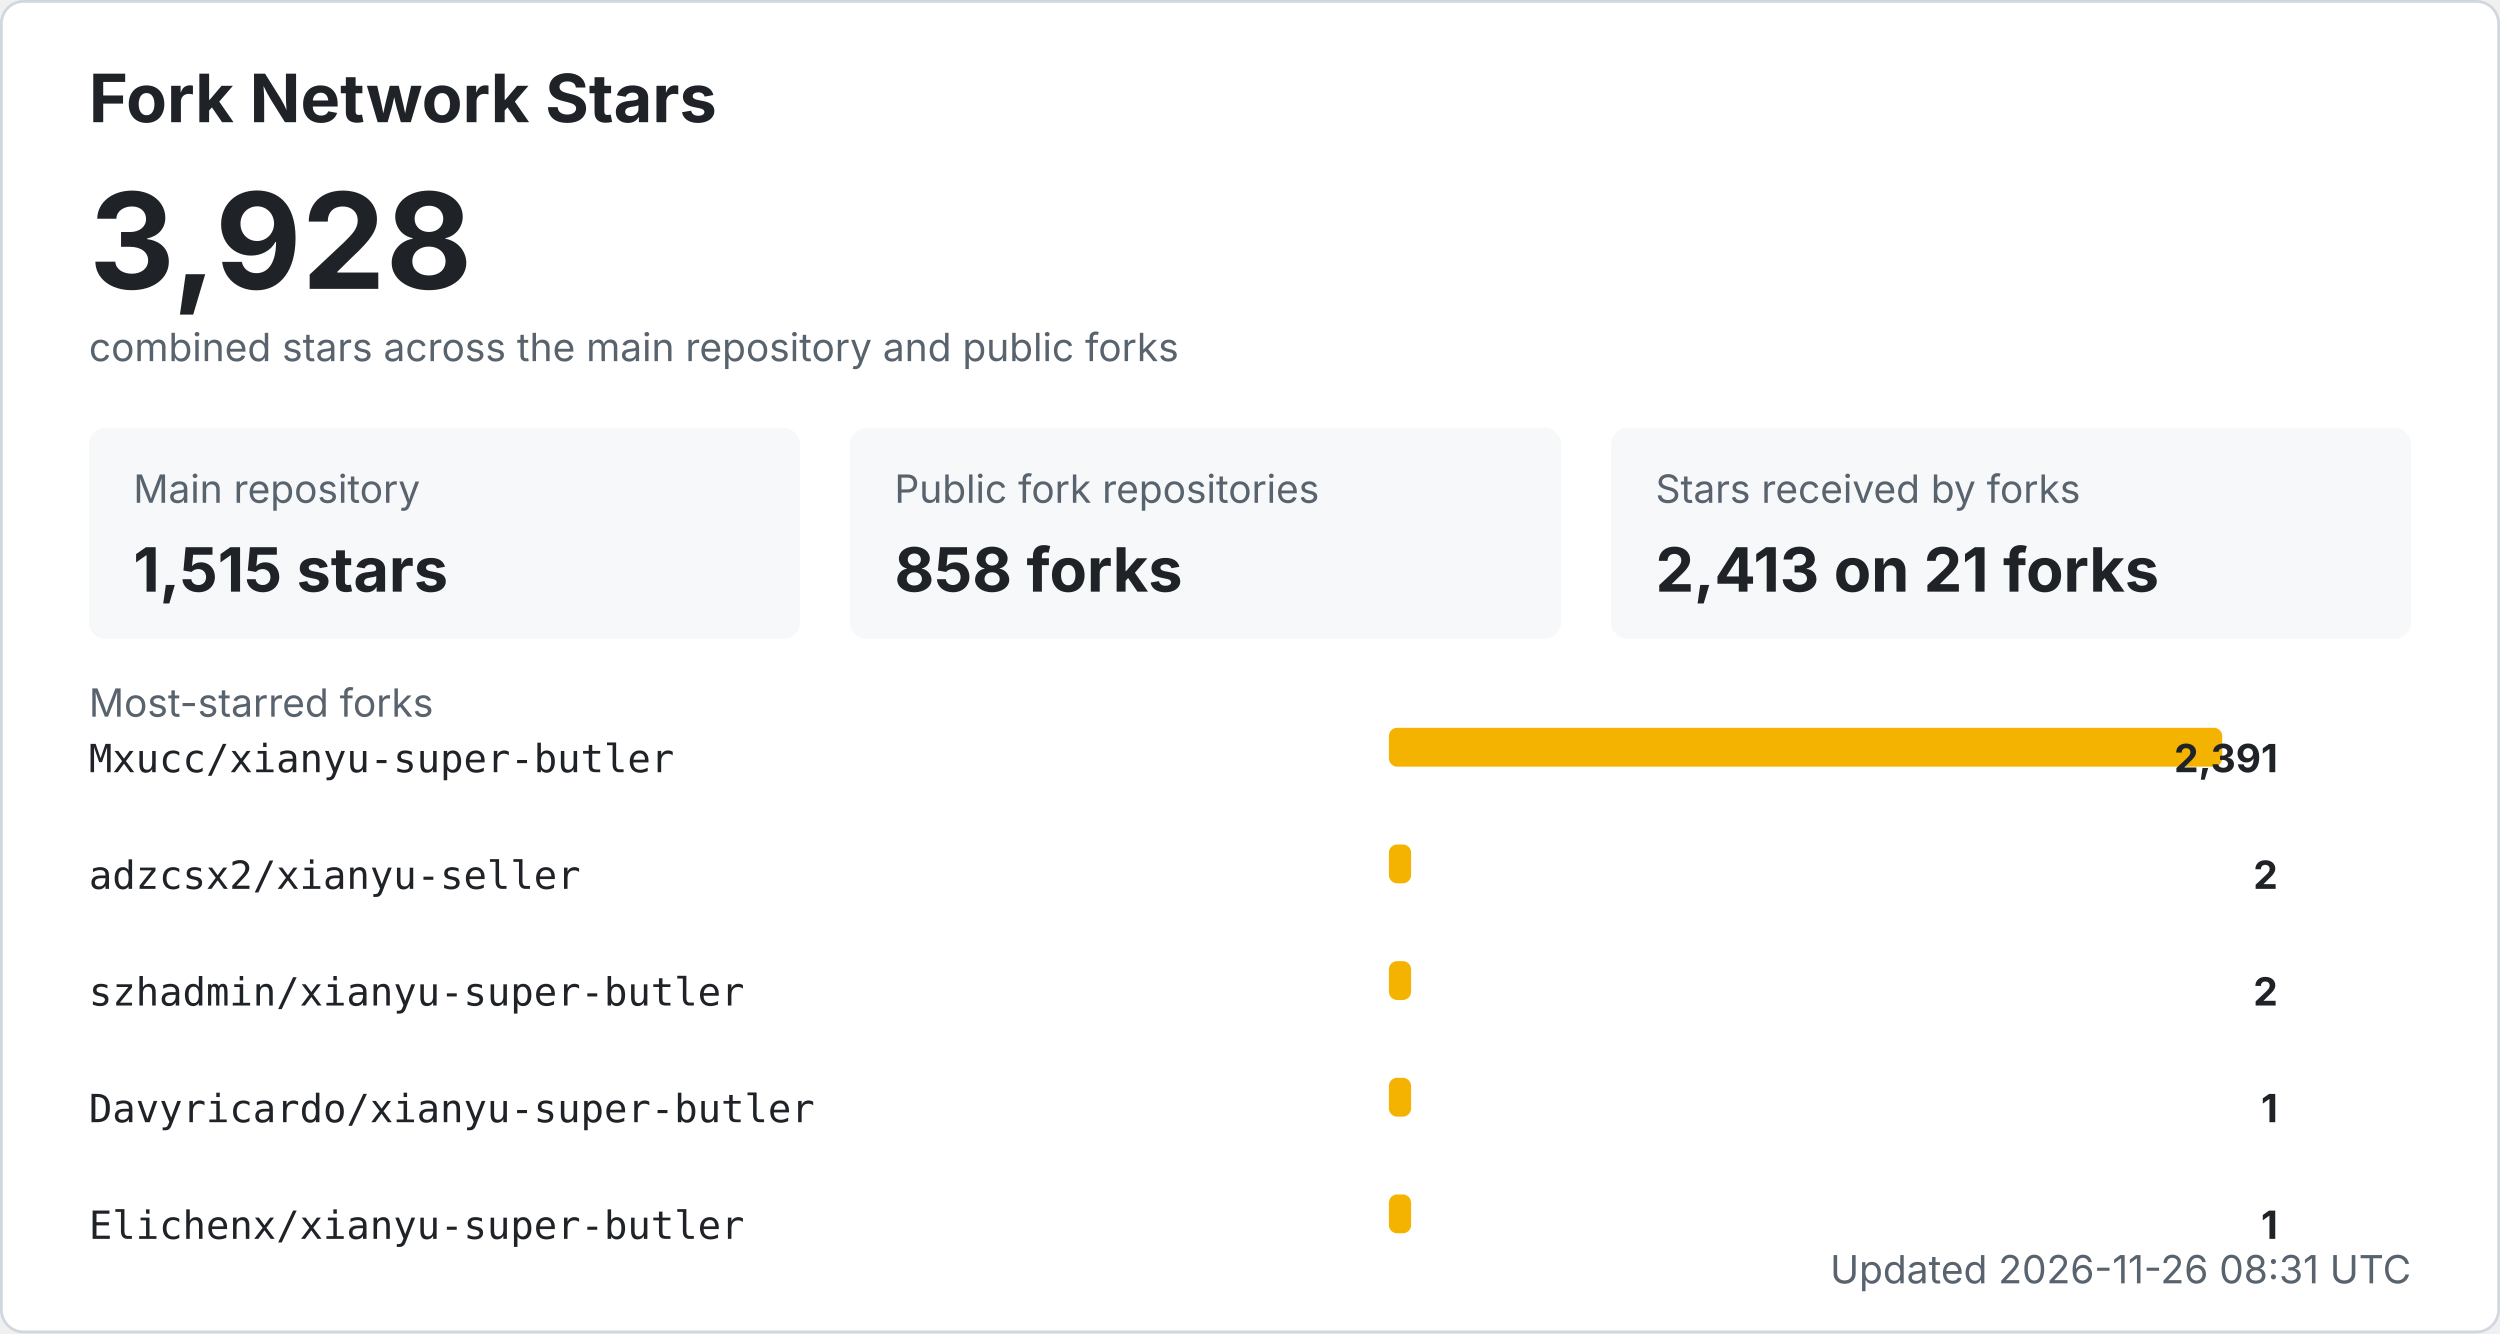
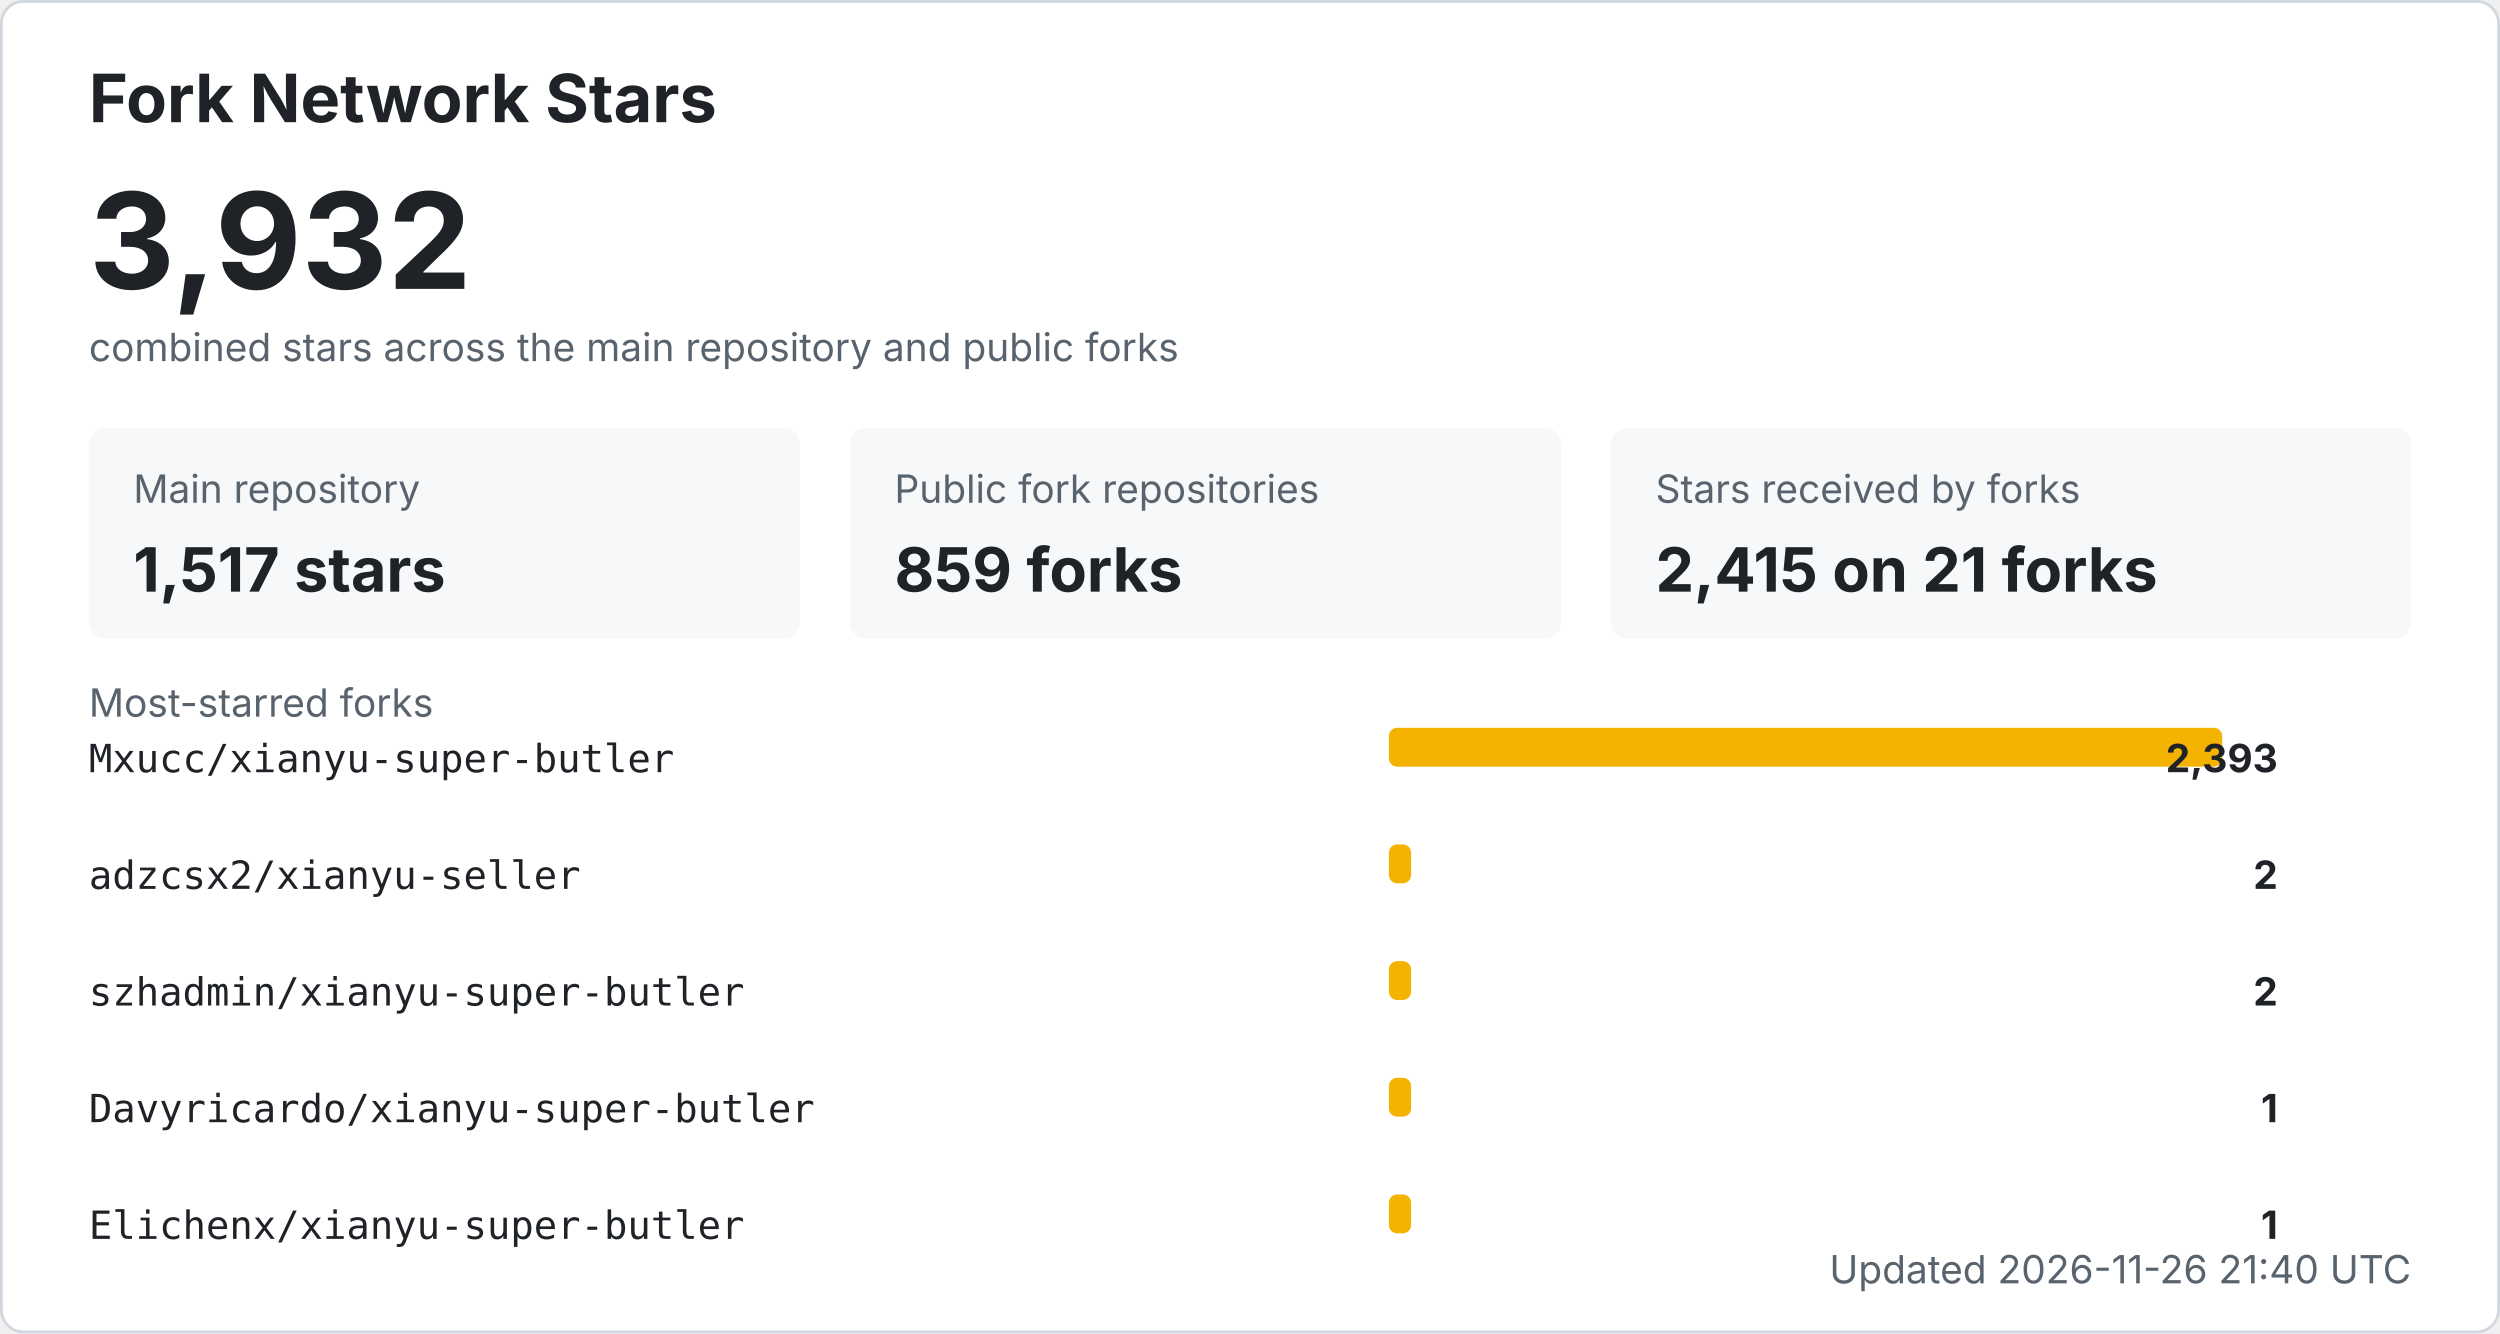
<svg xmlns="http://www.w3.org/2000/svg" width="900" height="480" viewBox="0 0 900 480" role="img" aria-labelledby="title desc">
  <style>
    .bg { fill: #ffffff; stroke: #d0d7de; }
    .title { fill: #1f2328; font: 700 24px -apple-system, BlinkMacSystemFont, "Segoe UI", sans-serif; }
    .total { fill: #1f2328; font: 700 48px -apple-system, BlinkMacSystemFont, "Segoe UI", sans-serif; }
    .label { fill: #59636e; font: 14px -apple-system, BlinkMacSystemFont, "Segoe UI", sans-serif; }
    .metric { fill: #1f2328; font: 700 22px -apple-system, BlinkMacSystemFont, "Segoe UI", sans-serif; }
    .repo { fill: #1f2328; font: 14px ui-monospace, SFMono-Regular, Consolas, monospace; }
    .count { fill: #1f2328; font: 700 14px -apple-system, BlinkMacSystemFont, "Segoe UI", sans-serif; }
    .muted { fill: #59636e; font: 14px -apple-system, BlinkMacSystemFont, "Segoe UI", sans-serif; }
    .card { fill: #f6f8fa; }
    .bar { fill: #f5b301; }
    @media (prefers-color-scheme: dark) {
      .bg { fill: #0d1117; stroke: #30363d; }
      .title, .total, .metric, .repo, .count { fill: #f0f6fc; }
      .label, .muted { fill: #8b949e; }
      .card { fill: #161b22; }
    }
  </style>
  <rect x="0.5" y="0.5" width="899" height="479" rx="8" class="bg" />
  <text x="32" y="44" class="title">Fork Network Stars</text>
-   <text x="32" y="104" class="total">3,928</text>
+   <text x="32" y="104" class="total">3,932</text>
  <text x="32" y="130" class="label">combined stars across the main repository and public forks</text>
  <rect x="32" y="154" width="256" height="76" rx="6" class="card" />
  <text x="48" y="181" class="label">Main repository</text>
-   <text x="48" y="213" class="metric">1,515 stars</text>
+   <text x="48" y="213" class="metric">1,517 stars</text>
  <rect x="306" y="154" width="256" height="76" rx="6" class="card" />
  <text x="322" y="181" class="label">Public fork repositories</text>
-   <text x="322" y="213" class="metric">858 forks</text>
+   <text x="322" y="213" class="metric">859 forks</text>
  <rect x="580" y="154" width="288" height="76" rx="6" class="card" />
  <text x="596" y="181" class="label">Stars received by forks</text>
-   <text x="596" y="213" class="metric">2,413 on 21 forks</text>
+   <text x="596" y="213" class="metric">2,415 on 21 forks</text>
  <text x="32" y="258" class="label">Most-starred forks</text>
  <text x="32" y="278" class="repo">Mxucc/xianyu-super-butler</text>
  <rect x="500" y="262" width="300" height="14" rx="3" class="bar" />
-   <text x="820" y="278" text-anchor="end" class="count">2,391</text>
+   <text x="820" y="278" text-anchor="end" class="count">2,393</text>
  <text x="32" y="320" class="repo">adzcsx2/xianyu-seller</text>
  <rect x="500" y="304" width="8" height="14" rx="3" class="bar" />
  <text x="820" y="320" text-anchor="end" class="count">2</text>
  <text x="32" y="362" class="repo">szhadmin/xianyu-super-butler</text>
  <rect x="500" y="346" width="8" height="14" rx="3" class="bar" />
  <text x="820" y="362" text-anchor="end" class="count">2</text>
  <text x="32" y="404" class="repo">Davyricardo/xianyu-super-butler</text>
  <rect x="500" y="388" width="8" height="14" rx="3" class="bar" />
  <text x="820" y="404" text-anchor="end" class="count">1</text>
  <text x="32" y="446" class="repo">Elichenx/xianyu-super-butler</text>
  <rect x="500" y="430" width="8" height="14" rx="3" class="bar" />
  <text x="820" y="446" text-anchor="end" class="count">1</text>
-   <text x="868" y="462" text-anchor="end" class="label">Updated 2026-11-26 08:31 UTC</text>
+   <text x="868" y="462" text-anchor="end" class="label">Updated 2026-11-26 21:40 UTC</text>
</svg>
